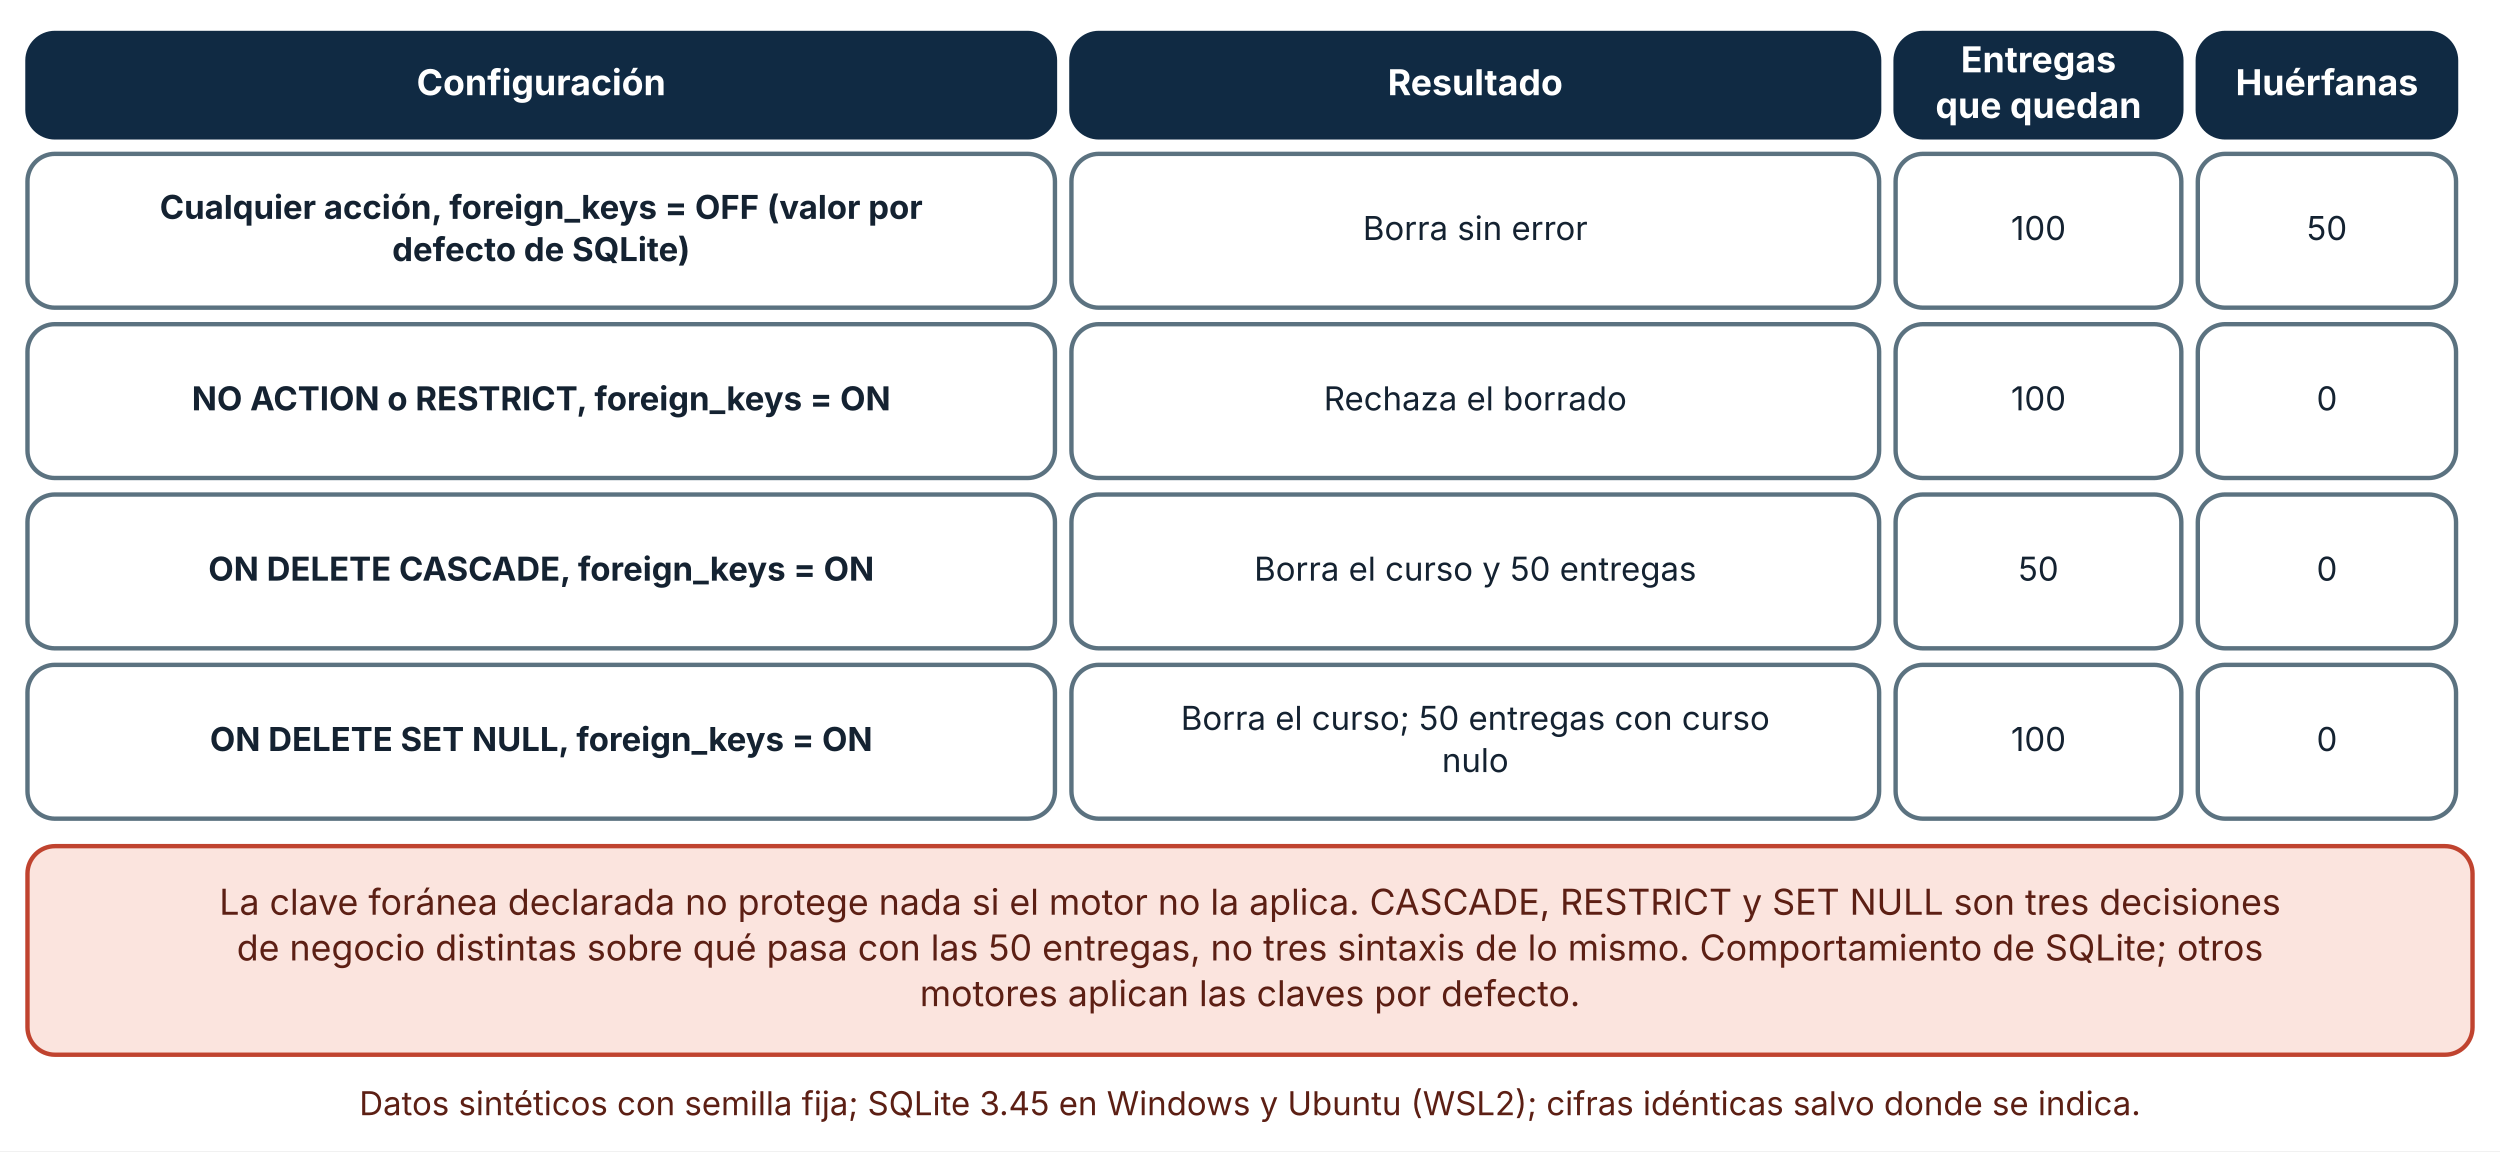
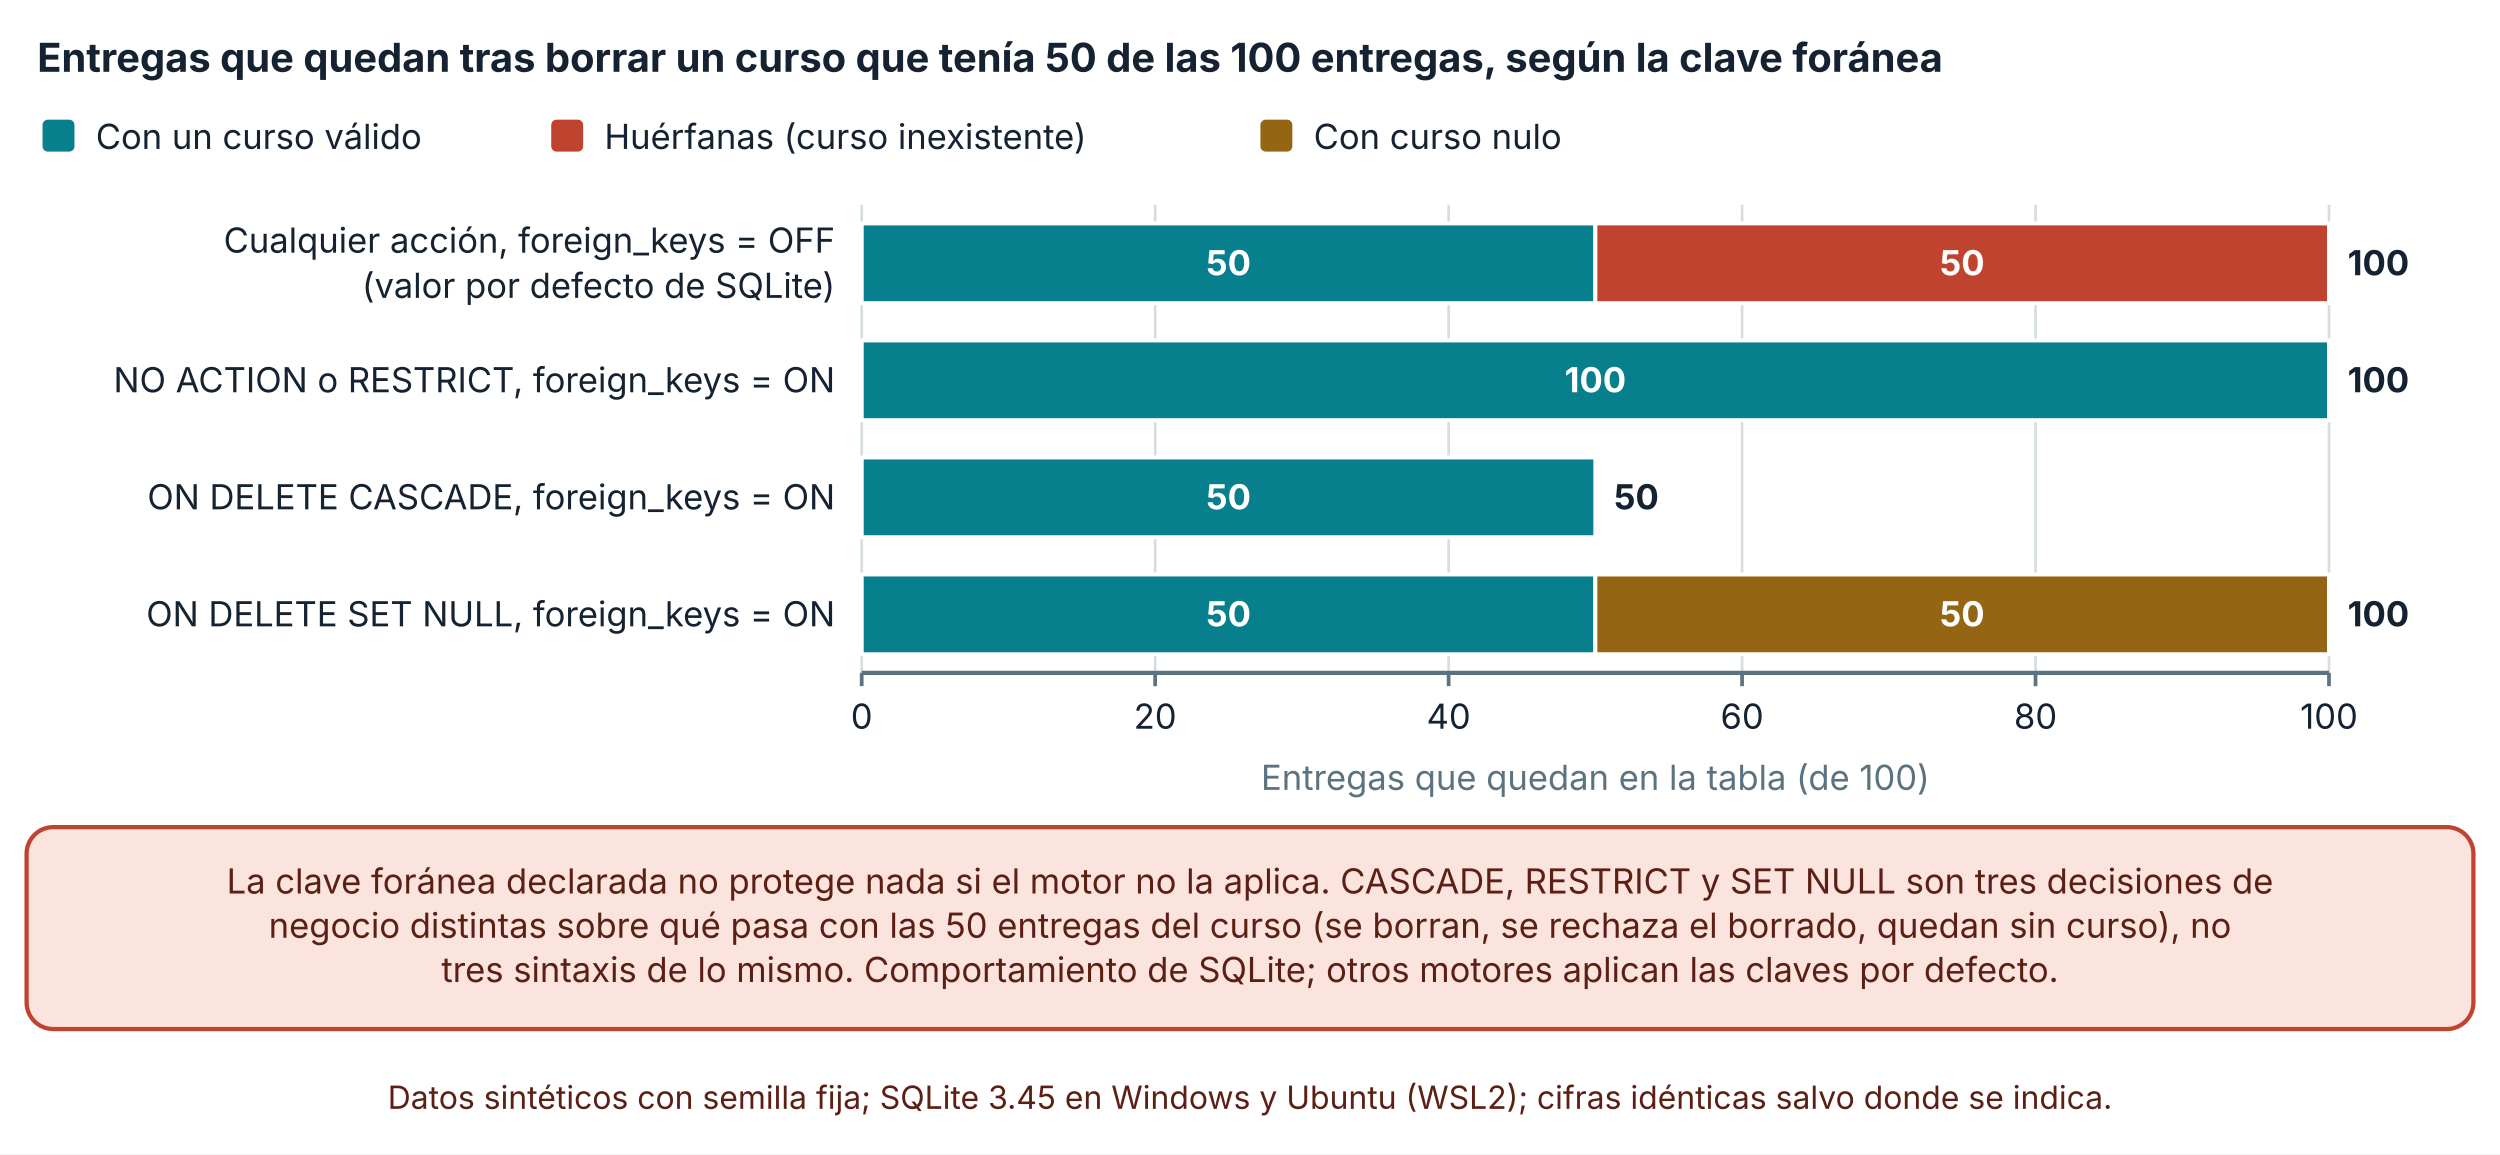
- <svg xmlns="http://www.w3.org/2000/svg" viewBox="0 0 910 419" width="910" height="419" role="img" aria-labelledby="t d" font-family="Inter, 'Segoe UI', system-ui, -apple-system, sans-serif">
+ <svg xmlns="http://www.w3.org/2000/svg" viewBox="0 0 940 434" width="940" height="434" role="img" aria-labelledby="t d" font-family="Inter, 'Segoe UI', system-ui, -apple-system, sans-serif">
  <defs>
    <marker id="arrow" viewBox="0 0 10 10" refX="9" refY="5" markerWidth="8" markerHeight="8" orient="auto-start-reverse">
      <path d="M0,0 L10,5 L0,10 z" fill="#32505f" />
    </marker>
    <marker id="arrow-coral" viewBox="0 0 10 10" refX="9" refY="5" markerWidth="8" markerHeight="8" orient="auto-start-reverse">
      <path d="M0,0 L10,5 L0,10 z" fill="#c0432f" />
    </marker>
  </defs>
-   <rect width="910" height="419" fill="#ffffff" />
-   <rect x="10" y="12" width="374" height="38" rx="10" fill="#102a43" stroke="#102a43" stroke-width="1.6" />
-   <text x="197" y="34.64" font-size="13" text-anchor="middle" font-weight="700" fill="#ffffff">
-     <tspan x="197" dy="0">Configuración</tspan>
+   <rect width="940" height="434" fill="#ffffff" />
+   <text x="14" y="27" font-size="15" text-anchor="start" font-weight="700" fill="#142231">
+     <tspan x="14" dy="0">Entregas que quedan tras borrar un curso que tenía 50 de las 100 entregas, según la clave foránea</tspan>
  </text>
-   <rect x="390" y="12" width="294" height="38" rx="10" fill="#102a43" stroke="#102a43" stroke-width="1.6" />
-   <text x="537" y="34.64" font-size="13" text-anchor="middle" font-weight="700" fill="#ffffff">
-     <tspan x="537" dy="0">Resultado</tspan>
+   <rect x="16" y="45" width="12" height="12" rx="2" fill="#087f8c" />
+   <text x="36" y="56" font-size="13" text-anchor="start" font-weight="400" fill="#142231">
+     <tspan x="36" dy="0">Con un curso válido</tspan>
  </text>
-   <rect x="690" y="12" width="104" height="38" rx="10" fill="#102a43" stroke="#102a43" stroke-width="1.6" />
-   <text x="742" y="26.32" font-size="13" text-anchor="middle" font-weight="700" fill="#ffffff">
-     <tspan x="742" dy="0">Entregas</tspan>
+   <rect x="207.26" y="45" width="12" height="12" rx="2" fill="#c0432f" />
+   <text x="227.26" y="56" font-size="13" text-anchor="start" font-weight="400" fill="#142231">
+     <tspan x="227.26" dy="0">Huérfanas (curso inexistente)</tspan>
  </text>
-   <text x="742" y="42.96" font-size="13" text-anchor="middle" font-weight="700" fill="#ffffff">
-     <tspan x="742" dy="0">que quedan</tspan>
+   <rect x="473.92" y="45" width="12" height="12" rx="2" fill="#946512" />
+   <text x="493.92" y="56" font-size="13" text-anchor="start" font-weight="400" fill="#142231">
+     <tspan x="493.92" dy="0">Con curso nulo</tspan>
  </text>
-   <rect x="800" y="12" width="94" height="38" rx="10" fill="#102a43" stroke="#102a43" stroke-width="1.6" />
-   <text x="847" y="34.64" font-size="13" text-anchor="middle" font-weight="700" fill="#ffffff">
-     <tspan x="847" dy="0">Huérfanas</tspan>
+   <line x1="324" y1="77" x2="324" y2="253" stroke="#d5dde1" stroke-width="1" />
+   <line x1="324" y1="253" x2="324" y2="258" stroke="#5b7280" stroke-width="1.4" />
+   <text x="324" y="274" font-size="13" text-anchor="middle" font-weight="400" fill="#142231">
+     <tspan x="324" dy="0">0</tspan>
  </text>
-   <rect x="10" y="56" width="374" height="56" rx="10" fill="#ffffff" stroke="#5b7280" stroke-width="1.6" />
-   <text x="197" y="79.68" font-size="12" text-anchor="middle" font-weight="700" fill="#142231">
-     <tspan x="197" dy="0">Cualquier acción, foreign_keys = OFF (valor por</tspan>
+   <line x1="434.34" y1="77" x2="434.34" y2="253" stroke="#d5dde1" stroke-width="1" />
+   <line x1="434.34" y1="253" x2="434.34" y2="258" stroke="#5b7280" stroke-width="1.4" />
+   <text x="434.34" y="274" font-size="13" text-anchor="middle" font-weight="400" fill="#142231">
+     <tspan x="434.34" dy="0">20</tspan>
  </text>
-   <text x="197" y="95.04" font-size="12" text-anchor="middle" font-weight="700" fill="#142231">
-     <tspan x="197" dy="0">defecto de SQLite)</tspan>
+   <line x1="544.68" y1="77" x2="544.68" y2="253" stroke="#d5dde1" stroke-width="1" />
+   <line x1="544.68" y1="253" x2="544.68" y2="258" stroke="#5b7280" stroke-width="1.4" />
+   <text x="544.68" y="274" font-size="13" text-anchor="middle" font-weight="400" fill="#142231">
+     <tspan x="544.68" dy="0">40</tspan>
  </text>
-   <rect x="390" y="56" width="294" height="56" rx="10" fill="#ffffff" stroke="#5b7280" stroke-width="1.6" />
-   <text x="537" y="87.36" font-size="12" text-anchor="middle" font-weight="400" fill="#142231">
-     <tspan x="537" dy="0">Borra sin error</tspan>
+   <line x1="655.02" y1="77" x2="655.02" y2="253" stroke="#d5dde1" stroke-width="1" />
+   <line x1="655.02" y1="253" x2="655.02" y2="258" stroke="#5b7280" stroke-width="1.4" />
+   <text x="655.02" y="274" font-size="13" text-anchor="middle" font-weight="400" fill="#142231">
+     <tspan x="655.02" dy="0">60</tspan>
  </text>
-   <rect x="690" y="56" width="104" height="56" rx="10" fill="#ffffff" stroke="#5b7280" stroke-width="1.6" />
-   <text x="742" y="87.36" font-size="12" text-anchor="middle" font-weight="400" fill="#142231">
-     <tspan x="742" dy="0">100</tspan>
+   <line x1="765.36" y1="77" x2="765.36" y2="253" stroke="#d5dde1" stroke-width="1" />
+   <line x1="765.36" y1="253" x2="765.36" y2="258" stroke="#5b7280" stroke-width="1.4" />
+   <text x="765.36" y="274" font-size="13" text-anchor="middle" font-weight="400" fill="#142231">
+     <tspan x="765.36" dy="0">80</tspan>
  </text>
-   <rect x="800" y="56" width="94" height="56" rx="10" fill="#ffffff" stroke="#5b7280" stroke-width="1.6" />
-   <text x="847" y="87.36" font-size="12" text-anchor="middle" font-weight="400" fill="#142231">
-     <tspan x="847" dy="0">50</tspan>
+   <line x1="875.7" y1="77" x2="875.7" y2="253" stroke="#d5dde1" stroke-width="1" />
+   <line x1="875.7" y1="253" x2="875.7" y2="258" stroke="#5b7280" stroke-width="1.4" />
+   <text x="875.7" y="274" font-size="13" text-anchor="middle" font-weight="400" fill="#142231">
+     <tspan x="875.7" dy="0">100</tspan>
  </text>
-   <rect x="10" y="118" width="374" height="56" rx="10" fill="#ffffff" stroke="#5b7280" stroke-width="1.6" />
-   <text x="197" y="149.36" font-size="12" text-anchor="middle" font-weight="700" fill="#142231">
-     <tspan x="197" dy="0">NO ACTION o RESTRICT, foreign_keys = ON</tspan>
+   <line x1="324" y1="253" x2="875.7" y2="253" stroke="#5b7280" stroke-width="1.6" />
+   <text x="314" y="95" font-size="13" text-anchor="end" font-weight="400" fill="#142231">
+     <tspan x="314" dy="0">Cualquier acción, foreign_keys = OFF</tspan>
  </text>
-   <rect x="390" y="118" width="294" height="56" rx="10" fill="#ffffff" stroke="#5b7280" stroke-width="1.6" />
-   <text x="537" y="149.36" font-size="12" text-anchor="middle" font-weight="400" fill="#142231">
-     <tspan x="537" dy="0">Rechaza el borrado</tspan>
+   <text x="314" y="112" font-size="13" text-anchor="end" font-weight="400" fill="#142231">
+     <tspan x="314" dy="0">(valor por defecto de SQLite)</tspan>
  </text>
-   <rect x="690" y="118" width="104" height="56" rx="10" fill="#ffffff" stroke="#5b7280" stroke-width="1.6" />
-   <text x="742" y="149.36" font-size="12" text-anchor="middle" font-weight="400" fill="#142231">
-     <tspan x="742" dy="0">100</tspan>
+   <text x="314" y="147.5" font-size="13" text-anchor="end" font-weight="400" fill="#142231">
+     <tspan x="314" dy="0">NO ACTION o RESTRICT, foreign_keys = ON</tspan>
  </text>
-   <rect x="800" y="118" width="94" height="56" rx="10" fill="#ffffff" stroke="#5b7280" stroke-width="1.6" />
-   <text x="847" y="149.36" font-size="12" text-anchor="middle" font-weight="400" fill="#142231">
-     <tspan x="847" dy="0">0</tspan>
+   <text x="314" y="191.5" font-size="13" text-anchor="end" font-weight="400" fill="#142231">
+     <tspan x="314" dy="0">ON DELETE CASCADE, foreign_keys = ON</tspan>
  </text>
-   <rect x="10" y="180" width="374" height="56" rx="10" fill="#ffffff" stroke="#5b7280" stroke-width="1.6" />
-   <text x="197" y="211.36" font-size="12" text-anchor="middle" font-weight="700" fill="#142231">
-     <tspan x="197" dy="0">ON DELETE CASCADE, foreign_keys = ON</tspan>
+   <text x="314" y="235.5" font-size="13" text-anchor="end" font-weight="400" fill="#142231">
+     <tspan x="314" dy="0">ON DELETE SET NULL, foreign_keys = ON</tspan>
  </text>
-   <rect x="390" y="180" width="294" height="56" rx="10" fill="#ffffff" stroke="#5b7280" stroke-width="1.6" />
-   <text x="537" y="211.36" font-size="12" text-anchor="middle" font-weight="400" fill="#142231">
-     <tspan x="537" dy="0">Borra el curso y 50 entregas</tspan>
+   <rect x="324" y="84" width="275.85" height="30" fill="#087f8c" stroke="#ffffff" stroke-width="1.5" />
+   <text x="461.925" y="103.5" font-size="13" text-anchor="middle" font-weight="700" fill="#ffffff">
+     <tspan x="461.925" dy="0">50</tspan>
  </text>
-   <rect x="690" y="180" width="104" height="56" rx="10" fill="#ffffff" stroke="#5b7280" stroke-width="1.6" />
-   <text x="742" y="211.36" font-size="12" text-anchor="middle" font-weight="400" fill="#142231">
-     <tspan x="742" dy="0">50</tspan>
+   <rect x="599.85" y="84" width="275.85" height="30" fill="#c0432f" stroke="#ffffff" stroke-width="1.5" />
+   <text x="737.775" y="103.5" font-size="13" text-anchor="middle" font-weight="700" fill="#ffffff">
+     <tspan x="737.775" dy="0">50</tspan>
  </text>
-   <rect x="800" y="180" width="94" height="56" rx="10" fill="#ffffff" stroke="#5b7280" stroke-width="1.6" />
-   <text x="847" y="211.36" font-size="12" text-anchor="middle" font-weight="400" fill="#142231">
-     <tspan x="847" dy="0">0</tspan>
+   <rect x="875.7" y="84" width="0" height="30" fill="#946512" stroke="#ffffff" stroke-width="1.5" />
+   <text x="882.7" y="103.5" font-size="13" text-anchor="start" font-weight="700" fill="#142231">
+     <tspan x="882.7" dy="0">100</tspan>
  </text>
-   <rect x="10" y="242" width="374" height="56" rx="10" fill="#ffffff" stroke="#5b7280" stroke-width="1.6" />
-   <text x="197" y="273.36" font-size="12" text-anchor="middle" font-weight="700" fill="#142231">
-     <tspan x="197" dy="0">ON DELETE SET NULL, foreign_keys = ON</tspan>
+   <rect x="324" y="128" width="551.7" height="30" fill="#087f8c" stroke="#ffffff" stroke-width="1.5" />
+   <text x="599.85" y="147.5" font-size="13" text-anchor="middle" font-weight="700" fill="#ffffff">
+     <tspan x="599.85" dy="0">100</tspan>
  </text>
-   <rect x="390" y="242" width="294" height="56" rx="10" fill="#ffffff" stroke="#5b7280" stroke-width="1.6" />
-   <text x="537" y="265.68" font-size="12" text-anchor="middle" font-weight="400" fill="#142231">
-     <tspan x="537" dy="0">Borra el curso; 50 entregas con curso</tspan>
+   <rect x="875.7" y="128" width="0" height="30" fill="#c0432f" stroke="#ffffff" stroke-width="1.5" />
+   <rect x="875.7" y="128" width="0" height="30" fill="#946512" stroke="#ffffff" stroke-width="1.5" />
+   <text x="882.7" y="147.5" font-size="13" text-anchor="start" font-weight="700" fill="#142231">
+     <tspan x="882.7" dy="0">100</tspan>
  </text>
-   <text x="537" y="281.04" font-size="12" text-anchor="middle" font-weight="400" fill="#142231">
-     <tspan x="537" dy="0">nulo</tspan>
+   <rect x="324" y="172" width="275.85" height="30" fill="#087f8c" stroke="#ffffff" stroke-width="1.5" />
+   <text x="461.925" y="191.5" font-size="13" text-anchor="middle" font-weight="700" fill="#ffffff">
+     <tspan x="461.925" dy="0">50</tspan>
  </text>
-   <rect x="690" y="242" width="104" height="56" rx="10" fill="#ffffff" stroke="#5b7280" stroke-width="1.6" />
-   <text x="742" y="273.36" font-size="12" text-anchor="middle" font-weight="400" fill="#142231">
-     <tspan x="742" dy="0">100</tspan>
+   <rect x="599.85" y="172" width="0" height="30" fill="#c0432f" stroke="#ffffff" stroke-width="1.5" />
+   <rect x="599.85" y="172" width="0" height="30" fill="#946512" stroke="#ffffff" stroke-width="1.5" />
+   <text x="606.85" y="191.5" font-size="13" text-anchor="start" font-weight="700" fill="#142231">
+     <tspan x="606.85" dy="0">50</tspan>
  </text>
-   <rect x="800" y="242" width="94" height="56" rx="10" fill="#ffffff" stroke="#5b7280" stroke-width="1.6" />
-   <text x="847" y="273.36" font-size="12" text-anchor="middle" font-weight="400" fill="#142231">
-     <tspan x="847" dy="0">0</tspan>
+   <rect x="324" y="216" width="275.85" height="30" fill="#087f8c" stroke="#ffffff" stroke-width="1.5" />
+   <text x="461.925" y="235.5" font-size="13" text-anchor="middle" font-weight="700" fill="#ffffff">
+     <tspan x="461.925" dy="0">50</tspan>
  </text>
-   <rect x="10" y="308" width="890" height="75.92" rx="10" fill="#fbe4de" stroke="#c0432f" stroke-width="1.6" />
-   <text x="455" y="332.96" font-size="13" text-anchor="middle" font-weight="400" fill="#5c1f14">
-     <tspan x="455" dy="0">La clave foránea declarada no protege nada si el motor no la aplica. CASCADE, RESTRICT y SET NULL son tres decisiones</tspan>
+   <rect x="599.85" y="216" width="0" height="30" fill="#c0432f" stroke="#ffffff" stroke-width="1.5" />
+   <rect x="599.85" y="216" width="275.85" height="30" fill="#946512" stroke="#ffffff" stroke-width="1.5" />
+   <text x="737.775" y="235.5" font-size="13" text-anchor="middle" font-weight="700" fill="#ffffff">
+     <tspan x="737.775" dy="0">50</tspan>
  </text>
-   <text x="455" y="349.6" font-size="13" text-anchor="middle" font-weight="400" fill="#5c1f14">
-     <tspan x="455" dy="0">de negocio distintas sobre qué pasa con las 50 entregas, no tres sintaxis de lo mismo. Comportamiento de SQLite; otros</tspan>
+   <text x="882.7" y="235.5" font-size="13" text-anchor="start" font-weight="700" fill="#142231">
+     <tspan x="882.7" dy="0">100</tspan>
  </text>
-   <text x="455" y="366.24" font-size="13" text-anchor="middle" font-weight="400" fill="#5c1f14">
-     <tspan x="455" dy="0">motores aplican las claves por defecto.</tspan>
+   <text x="599.85" y="297" font-size="13" text-anchor="middle" font-weight="400" fill="#5b7280">
+     <tspan x="599.85" dy="0">Entregas que quedan en la tabla (de 100)</tspan>
  </text>
-   <text x="455" y="405.92" font-size="12" text-anchor="middle" font-weight="400" fill="#5c1f14">
-     <tspan x="455" dy="0">Datos sintéticos con semilla fija; SQLite 3.45 en Windows y Ubuntu (WSL2); cifras idénticas salvo donde se indica.</tspan>
+   <rect x="10" y="311" width="920" height="75.92" rx="10" fill="#fbe4de" stroke="#c0432f" stroke-width="1.6" />
+   <text x="470" y="335.96" font-size="13" text-anchor="middle" font-weight="400" fill="#5c1f14">
+     <tspan x="470" dy="0">La clave foránea declarada no protege nada si el motor no la aplica. CASCADE, RESTRICT y SET NULL son tres decisiones de</tspan>
+   </text>
+   <text x="470" y="352.6" font-size="13" text-anchor="middle" font-weight="400" fill="#5c1f14">
+     <tspan x="470" dy="0">negocio distintas sobre qué pasa con las 50 entregas del curso (se borran, se rechaza el borrado, quedan sin curso), no</tspan>
+   </text>
+   <text x="470" y="369.24" font-size="13" text-anchor="middle" font-weight="400" fill="#5c1f14">
+     <tspan x="470" dy="0">tres sintaxis de lo mismo. Comportamiento de SQLite; otros motores aplican las claves por defecto.</tspan>
+   </text>
+   <text x="470" y="416.92" font-size="12" text-anchor="middle" font-weight="400" fill="#5c1f14">
+     <tspan x="470" dy="0">Datos sintéticos con semilla fija; SQLite 3.45 en Windows y Ubuntu (WSL2); cifras idénticas salvo donde se indica.</tspan>
  </text>
</svg>
